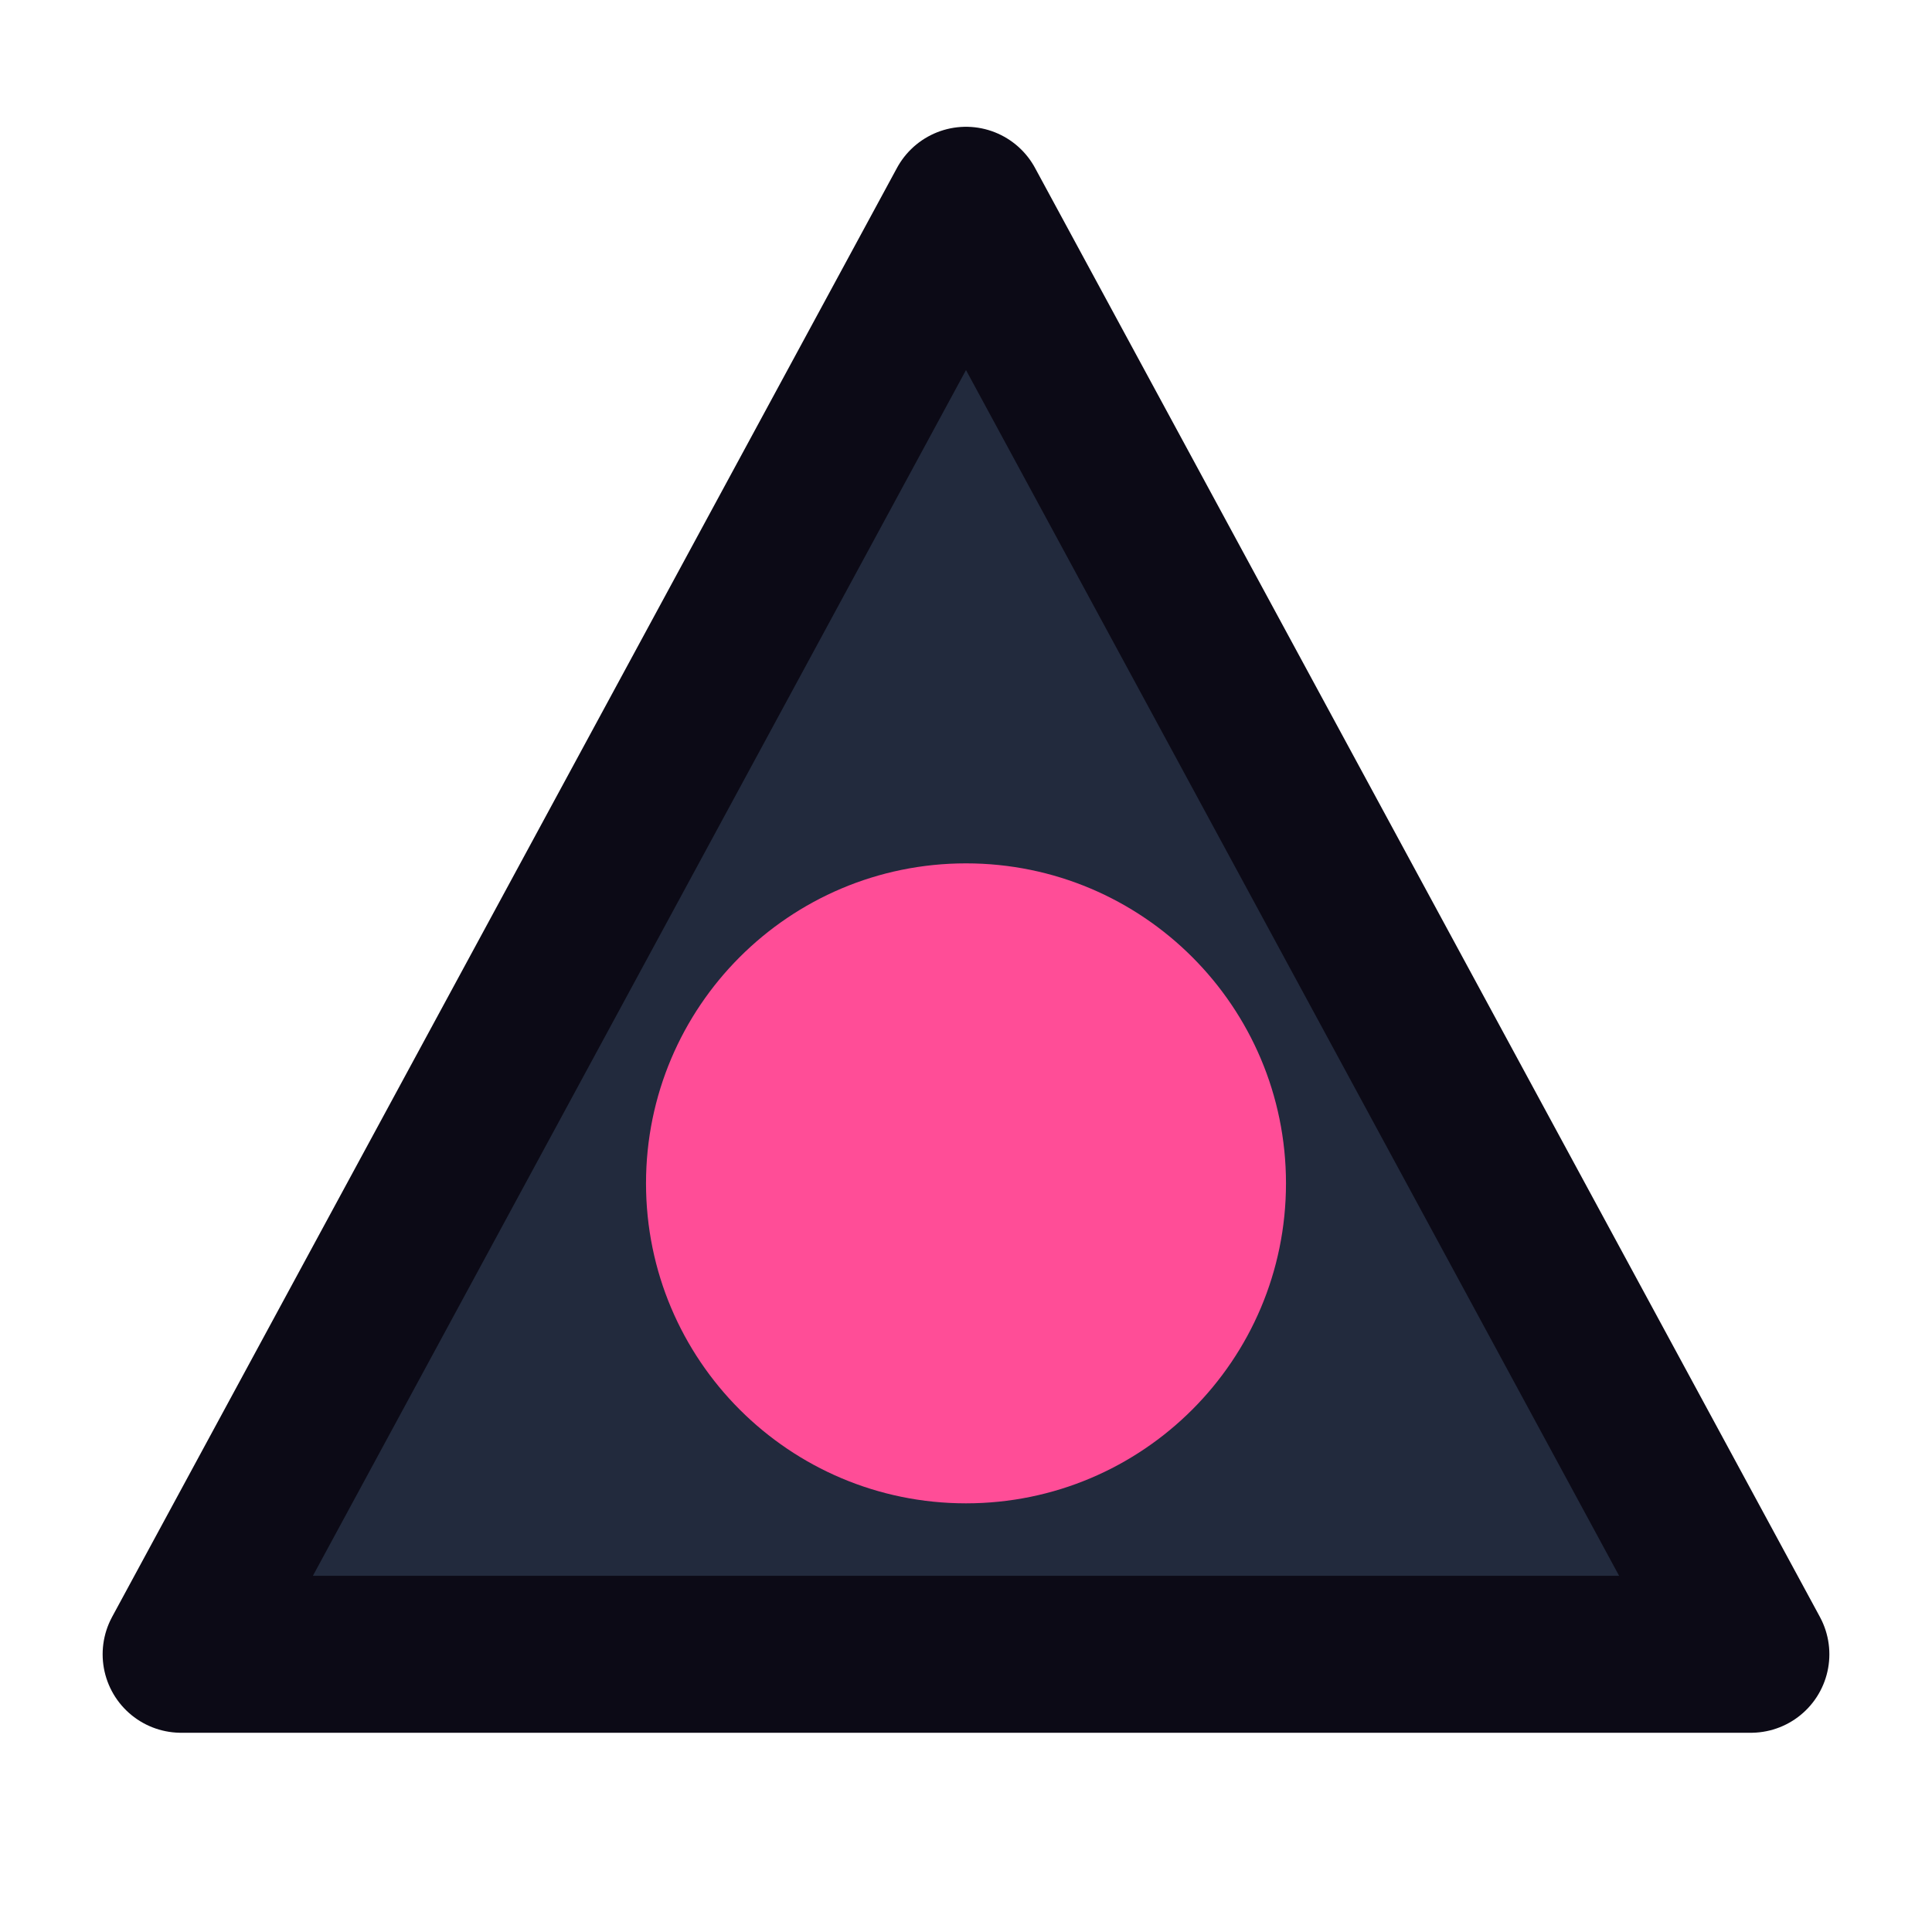
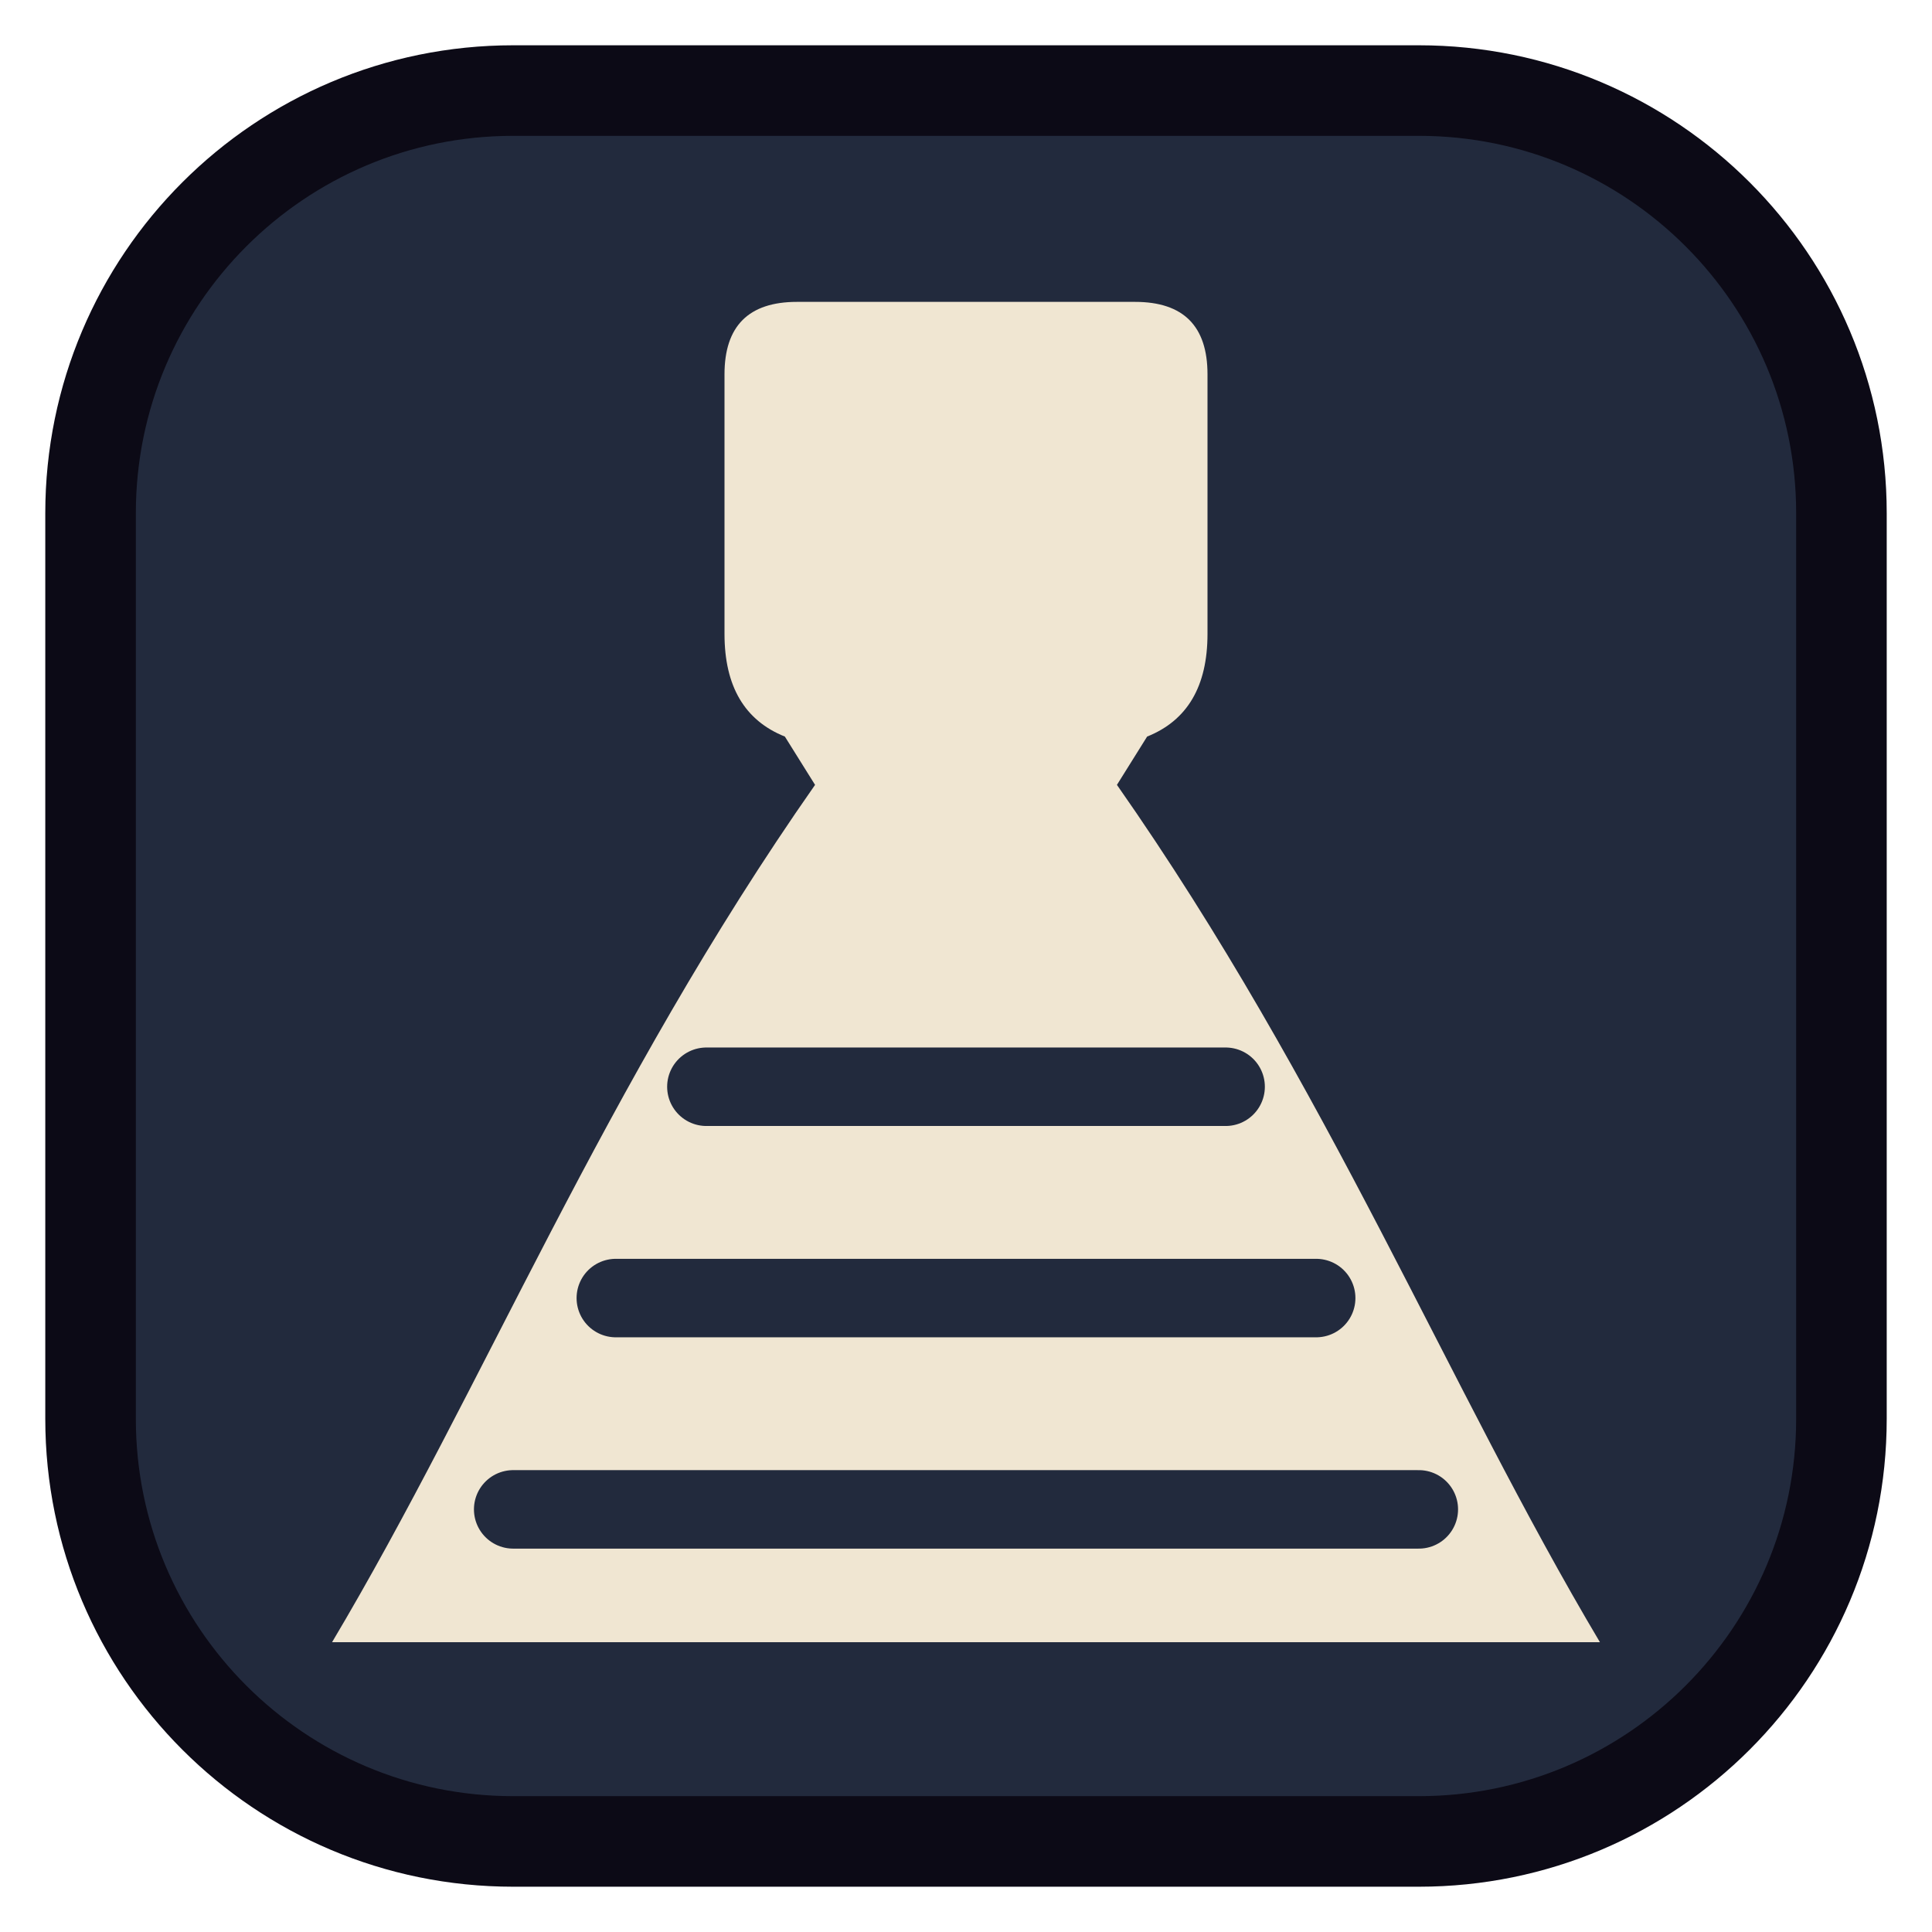
<svg xmlns="http://www.w3.org/2000/svg" viewBox="0 0 32 32" width="32" height="32">
-   <path d="M16 3.4 L29 27.4 L3 27.4 Z" fill="#222a3d" stroke="#0c0a16" stroke-width="2.6" stroke-linejoin="round" />
-   <g color="#ff4d97">
-     <circle cx="16" cy="19.6" r="5.3" fill="currentColor" />
+   <rect x="1.5" y="1.5" width="29" height="29" rx="7" fill="#222a3d" stroke="#0c0a16" stroke-width="1.5" />
+   <g color="#f0e6d2">
+     <path d="M13.2 5 H18.8 Q20 5 20 6.2 V10.5 Q20 11.8 19 12.2 L18.5 13              C22 18, 24 23, 26.5 27.2 H5.5              C8 23, 10 18, 13.5 13 L13 12.2 Q12 11.8 12 10.5 V6.2 Q12 5 13.2 5 Z" fill="currentColor" />
+     <g stroke="#222a3d" stroke-width="1.3" stroke-linecap="round">
+       <line x1="11.7" y1="18" x2="20.3" y2="18" />
+       <line x1="10.2" y1="21.5" x2="21.8" y2="21.5" />
+       <line x1="8.5" y1="25" x2="23.5" y2="25" />
+     </g>
  </g>
</svg>
